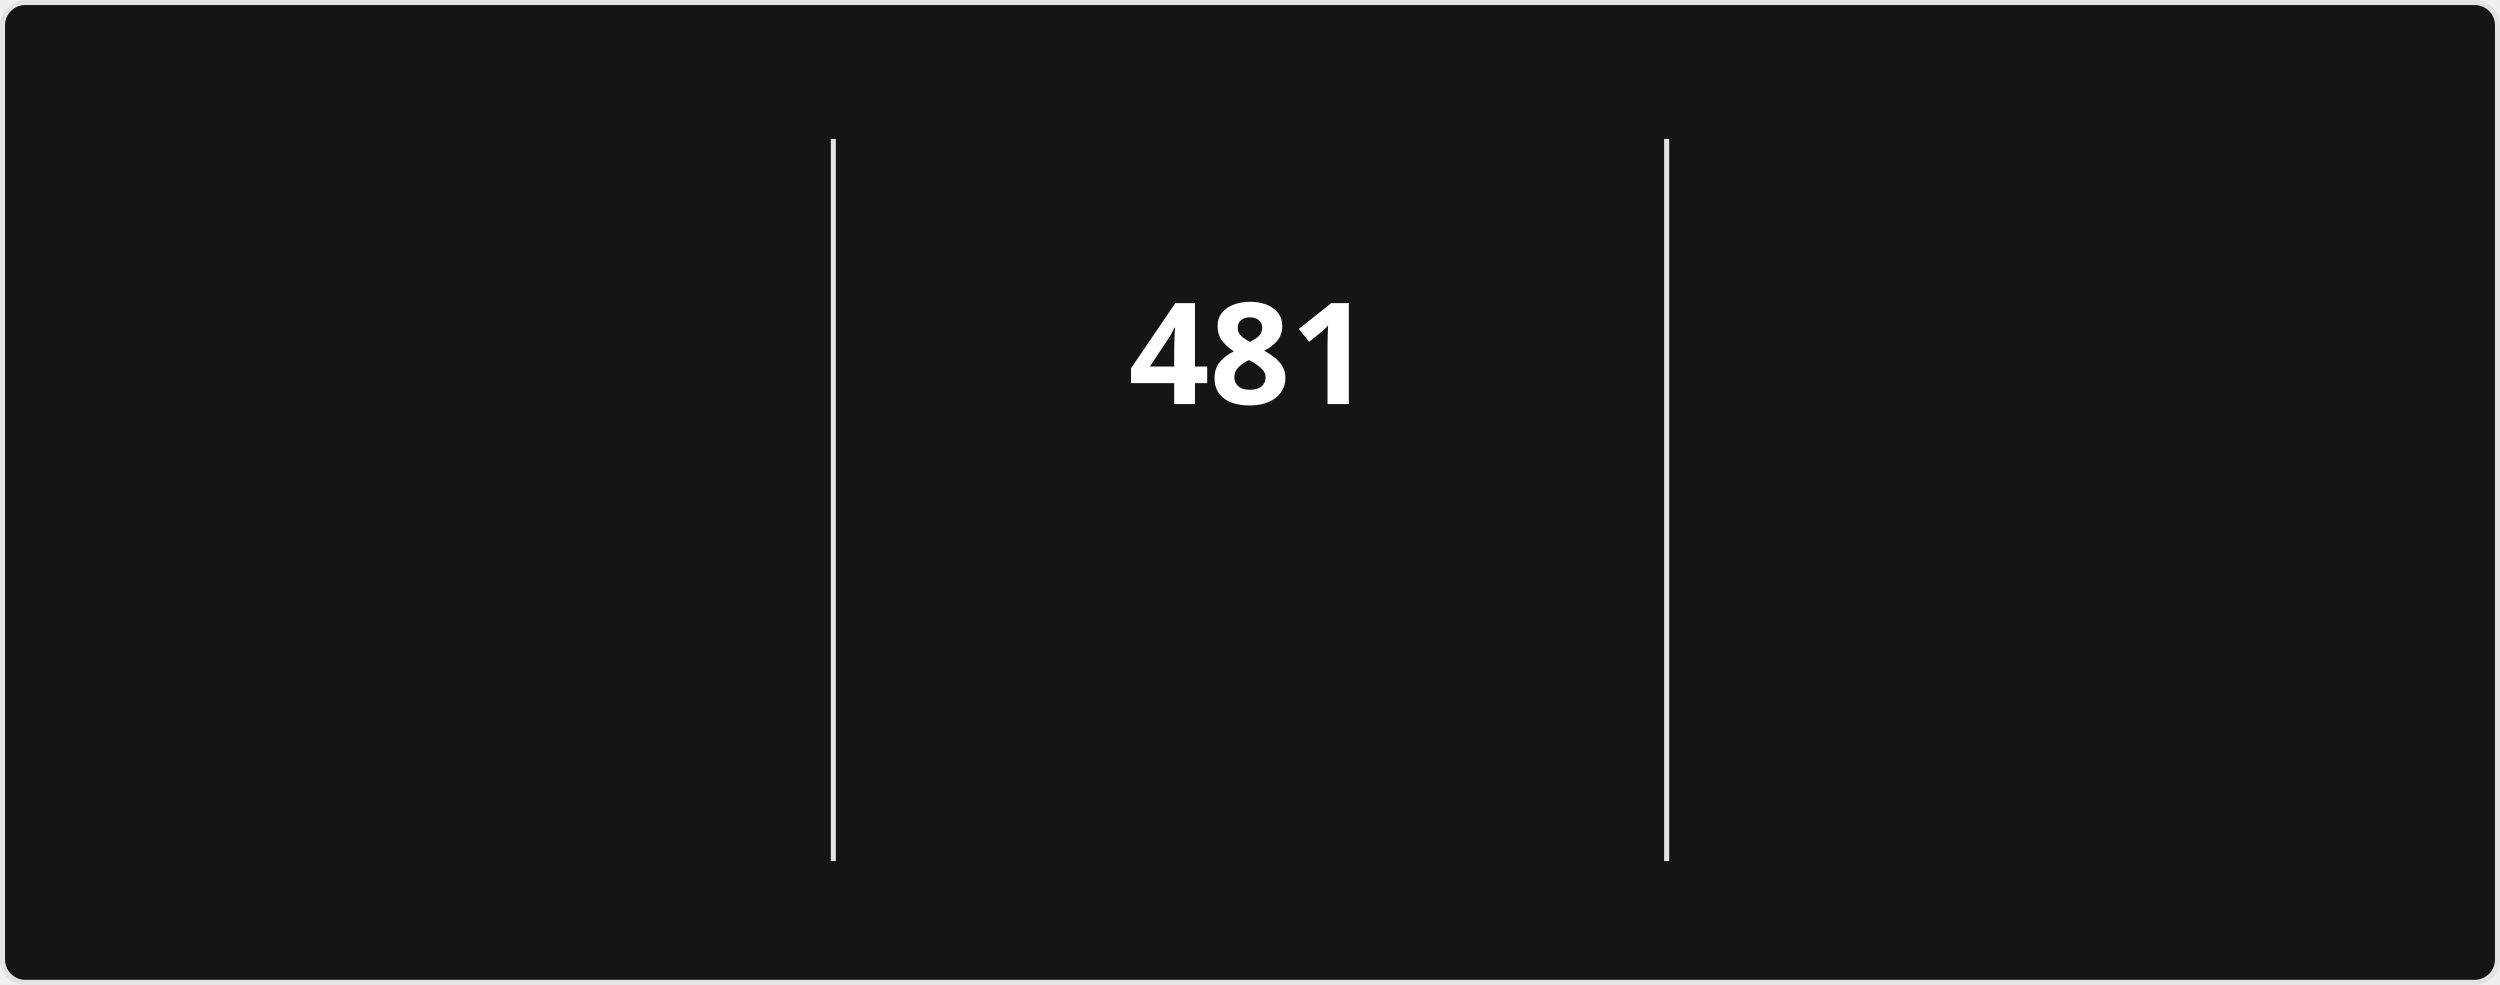
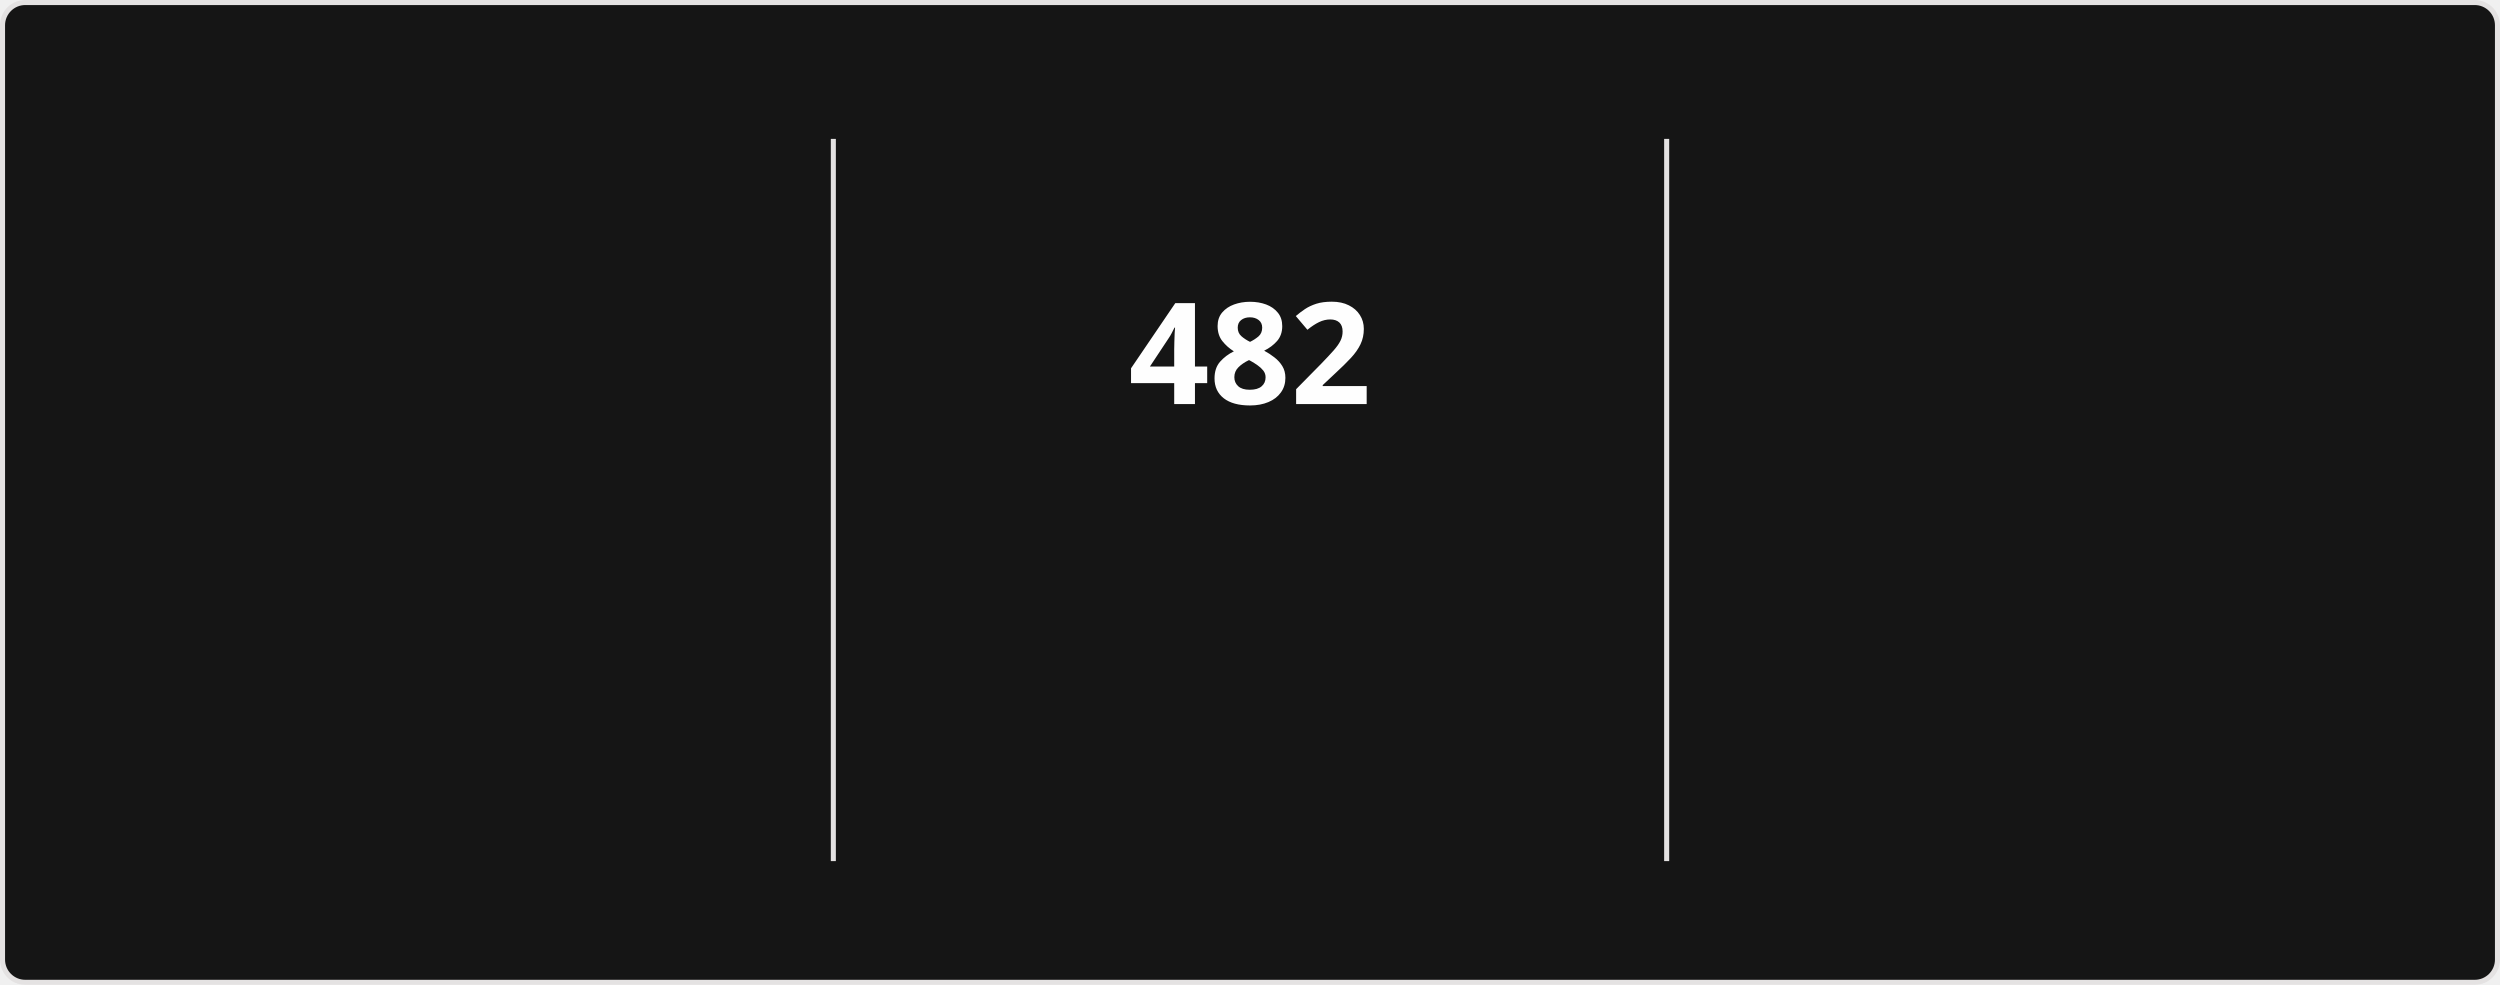
<svg xmlns="http://www.w3.org/2000/svg" style="isolation: isolate" viewBox="0 0 495 195" width="495px" height="195px" direction="ltr">
  <style>
            @keyframes currstreak {
                0% { font-size: 3px; opacity: 0.2; }
                80% { font-size: 34px; opacity: 1; }
                100% { font-size: 28px; opacity: 1; }
            }
            @keyframes fadein {
                0% { opacity: 0; }
                100% { opacity: 1; }
            }
        </style>
  <defs>
    <clipPath id="outer_rectangle">
      <rect width="495" height="195" rx="4.5" />
    </clipPath>
    <mask id="mask_out_ring_behind_fire">
      <rect width="495" height="195" fill="white" />
      <ellipse id="mask-ellipse" cx="247.5" cy="32" rx="13" ry="18" fill="black" />
    </mask>
  </defs>
  <g clip-path="url(#outer_rectangle)">
    <g style="isolation: isolate">
      <rect stroke="#E4E2E2" fill="#151515" rx="4.5" x="0.5" y="0.5" width="494" height="194" />
    </g>
    <g style="isolation: isolate">
      <line x1="165" y1="28" x2="165" y2="170" vector-effect="non-scaling-stroke" stroke-width="1" stroke="#E4E2E2" stroke-linejoin="miter" stroke-linecap="square" stroke-miterlimit="3" />
      <line x1="330" y1="28" x2="330" y2="170" vector-effect="non-scaling-stroke" stroke-width="1" stroke="#E4E2E2" stroke-linejoin="miter" stroke-linecap="square" stroke-miterlimit="3" />
    </g>
    <g style="isolation: isolate">
      <g transform="translate(82.5, 48)">
        <text x="0" y="32" stroke-width="0" text-anchor="middle" fill="#FEFEFE" stroke="none" font-family="&quot;Segoe UI&quot;, Ubuntu, sans-serif" font-weight="700" font-size="28px" font-style="normal" style="opacity: 0; animation: fadein 0.5s linear forwards 0.6s">
-                         18,603
+                         18,605
                    </text>
      </g>
      <g transform="translate(82.5, 84)">
        <text x="0" y="32" stroke-width="0" text-anchor="middle" fill="#FEFEFE" stroke="none" font-family="&quot;Segoe UI&quot;, Ubuntu, sans-serif" font-weight="400" font-size="14px" font-style="normal" style="opacity: 0; animation: fadein 0.5s linear forwards 0.7s">
                        Total Contributions
                    </text>
      </g>
      <g transform="translate(82.5, 114)">
        <text x="0" y="32" stroke-width="0" text-anchor="middle" fill="#9E9E9E" stroke="none" font-family="&quot;Segoe UI&quot;, Ubuntu, sans-serif" font-weight="400" font-size="12px" font-style="normal" style="opacity: 0; animation: fadein 0.5s linear forwards 0.8s">
                        Aug 13, 2023 - Present
                    </text>
      </g>
    </g>
    <g style="isolation: isolate">
      <g transform="translate(247.5, 48)">
        <text x="0" y="32" stroke-width="0" text-anchor="middle" fill="#FEFEFE" stroke="none" font-family="&quot;Segoe UI&quot;, Ubuntu, sans-serif" font-weight="700" font-size="28px" font-style="normal" style="animation: currstreak 0.6s linear forwards">
-                         481
+                         482
                    </text>
      </g>
      <g transform="translate(247.5, 108)">
        <text x="0" y="32" stroke-width="0" text-anchor="middle" fill="#FB8C00" stroke="none" font-family="&quot;Segoe UI&quot;, Ubuntu, sans-serif" font-weight="700" font-size="14px" font-style="normal" style="opacity: 0; animation: fadein 0.5s linear forwards 0.9s">
                        Current Streak
                    </text>
      </g>
      <g transform="translate(247.5, 145)">
        <text x="0" y="21" stroke-width="0" text-anchor="middle" fill="#9E9E9E" stroke="none" font-family="&quot;Segoe UI&quot;, Ubuntu, sans-serif" font-weight="400" font-size="12px" font-style="normal" style="opacity: 0; animation: fadein 0.5s linear forwards 0.9s">
-                         Jul 15, 2025 - Nov 7
+                         Jul 15, 2025 - Nov 8
                    </text>
      </g>
      <g mask="url(#mask_out_ring_behind_fire)">
        <circle cx="247.5" cy="71" r="40" fill="none" stroke="#FB8C00" stroke-width="5" style="opacity: 0; animation: fadein 0.5s linear forwards 0.4s" />
      </g>
      <g transform="translate(247.5, 19.5)" stroke-opacity="0" style="opacity: 0; animation: fadein 0.5s linear forwards 0.6s">
        <path d="M -12 -0.5 L 15 -0.5 L 15 23.5 L -12 23.5 L -12 -0.5 Z" fill="none" />
        <path d="M 1.5 0.67 C 1.5 0.67 2.24 3.32 2.24 5.47 C 2.24 7.53 0.89 9.2 -1.17 9.2 C -3.23 9.2 -4.79 7.53 -4.79 5.47 L -4.76 5.11 C -6.78 7.51 -8 10.62 -8 13.99 C -8 18.41 -4.42 22 0 22 C 4.42 22 8 18.41 8 13.99 C 8 8.6 5.41 3.79 1.5 0.67 Z M -0.29 19 C -2.07 19 -3.51 17.6 -3.51 15.86 C -3.51 14.24 -2.46 13.1 -0.7 12.74 C 1.07 12.38 2.9 11.53 3.92 10.16 C 4.31 11.45 4.51 12.81 4.51 14.2 C 4.51 16.85 2.36 19 -0.29 19 Z" fill="#FB8C00" stroke-opacity="0" />
      </g>
    </g>
    <g style="isolation: isolate">
      <g transform="translate(412.5, 48)">
        <text x="0" y="32" stroke-width="0" text-anchor="middle" fill="#FEFEFE" stroke="none" font-family="&quot;Segoe UI&quot;, Ubuntu, sans-serif" font-weight="700" font-size="28px" font-style="normal" style="opacity: 0; animation: fadein 0.5s linear forwards 1.2s">
-                         481
+                         482
                    </text>
      </g>
      <g transform="translate(412.5, 84)">
        <text x="0" y="32" stroke-width="0" text-anchor="middle" fill="#FEFEFE" stroke="none" font-family="&quot;Segoe UI&quot;, Ubuntu, sans-serif" font-weight="400" font-size="14px" font-style="normal" style="opacity: 0; animation: fadein 0.5s linear forwards 1.3s">
                        Longest Streak
                    </text>
      </g>
      <g transform="translate(412.5, 114)">
        <text x="0" y="32" stroke-width="0" text-anchor="middle" fill="#9E9E9E" stroke="none" font-family="&quot;Segoe UI&quot;, Ubuntu, sans-serif" font-weight="400" font-size="12px" font-style="normal" style="opacity: 0; animation: fadein 0.5s linear forwards 1.4s">
-                         Jul 15, 2025 - Nov 7
+                         Jul 15, 2025 - Nov 8
                    </text>
      </g>
    </g>
  </g>
</svg>
